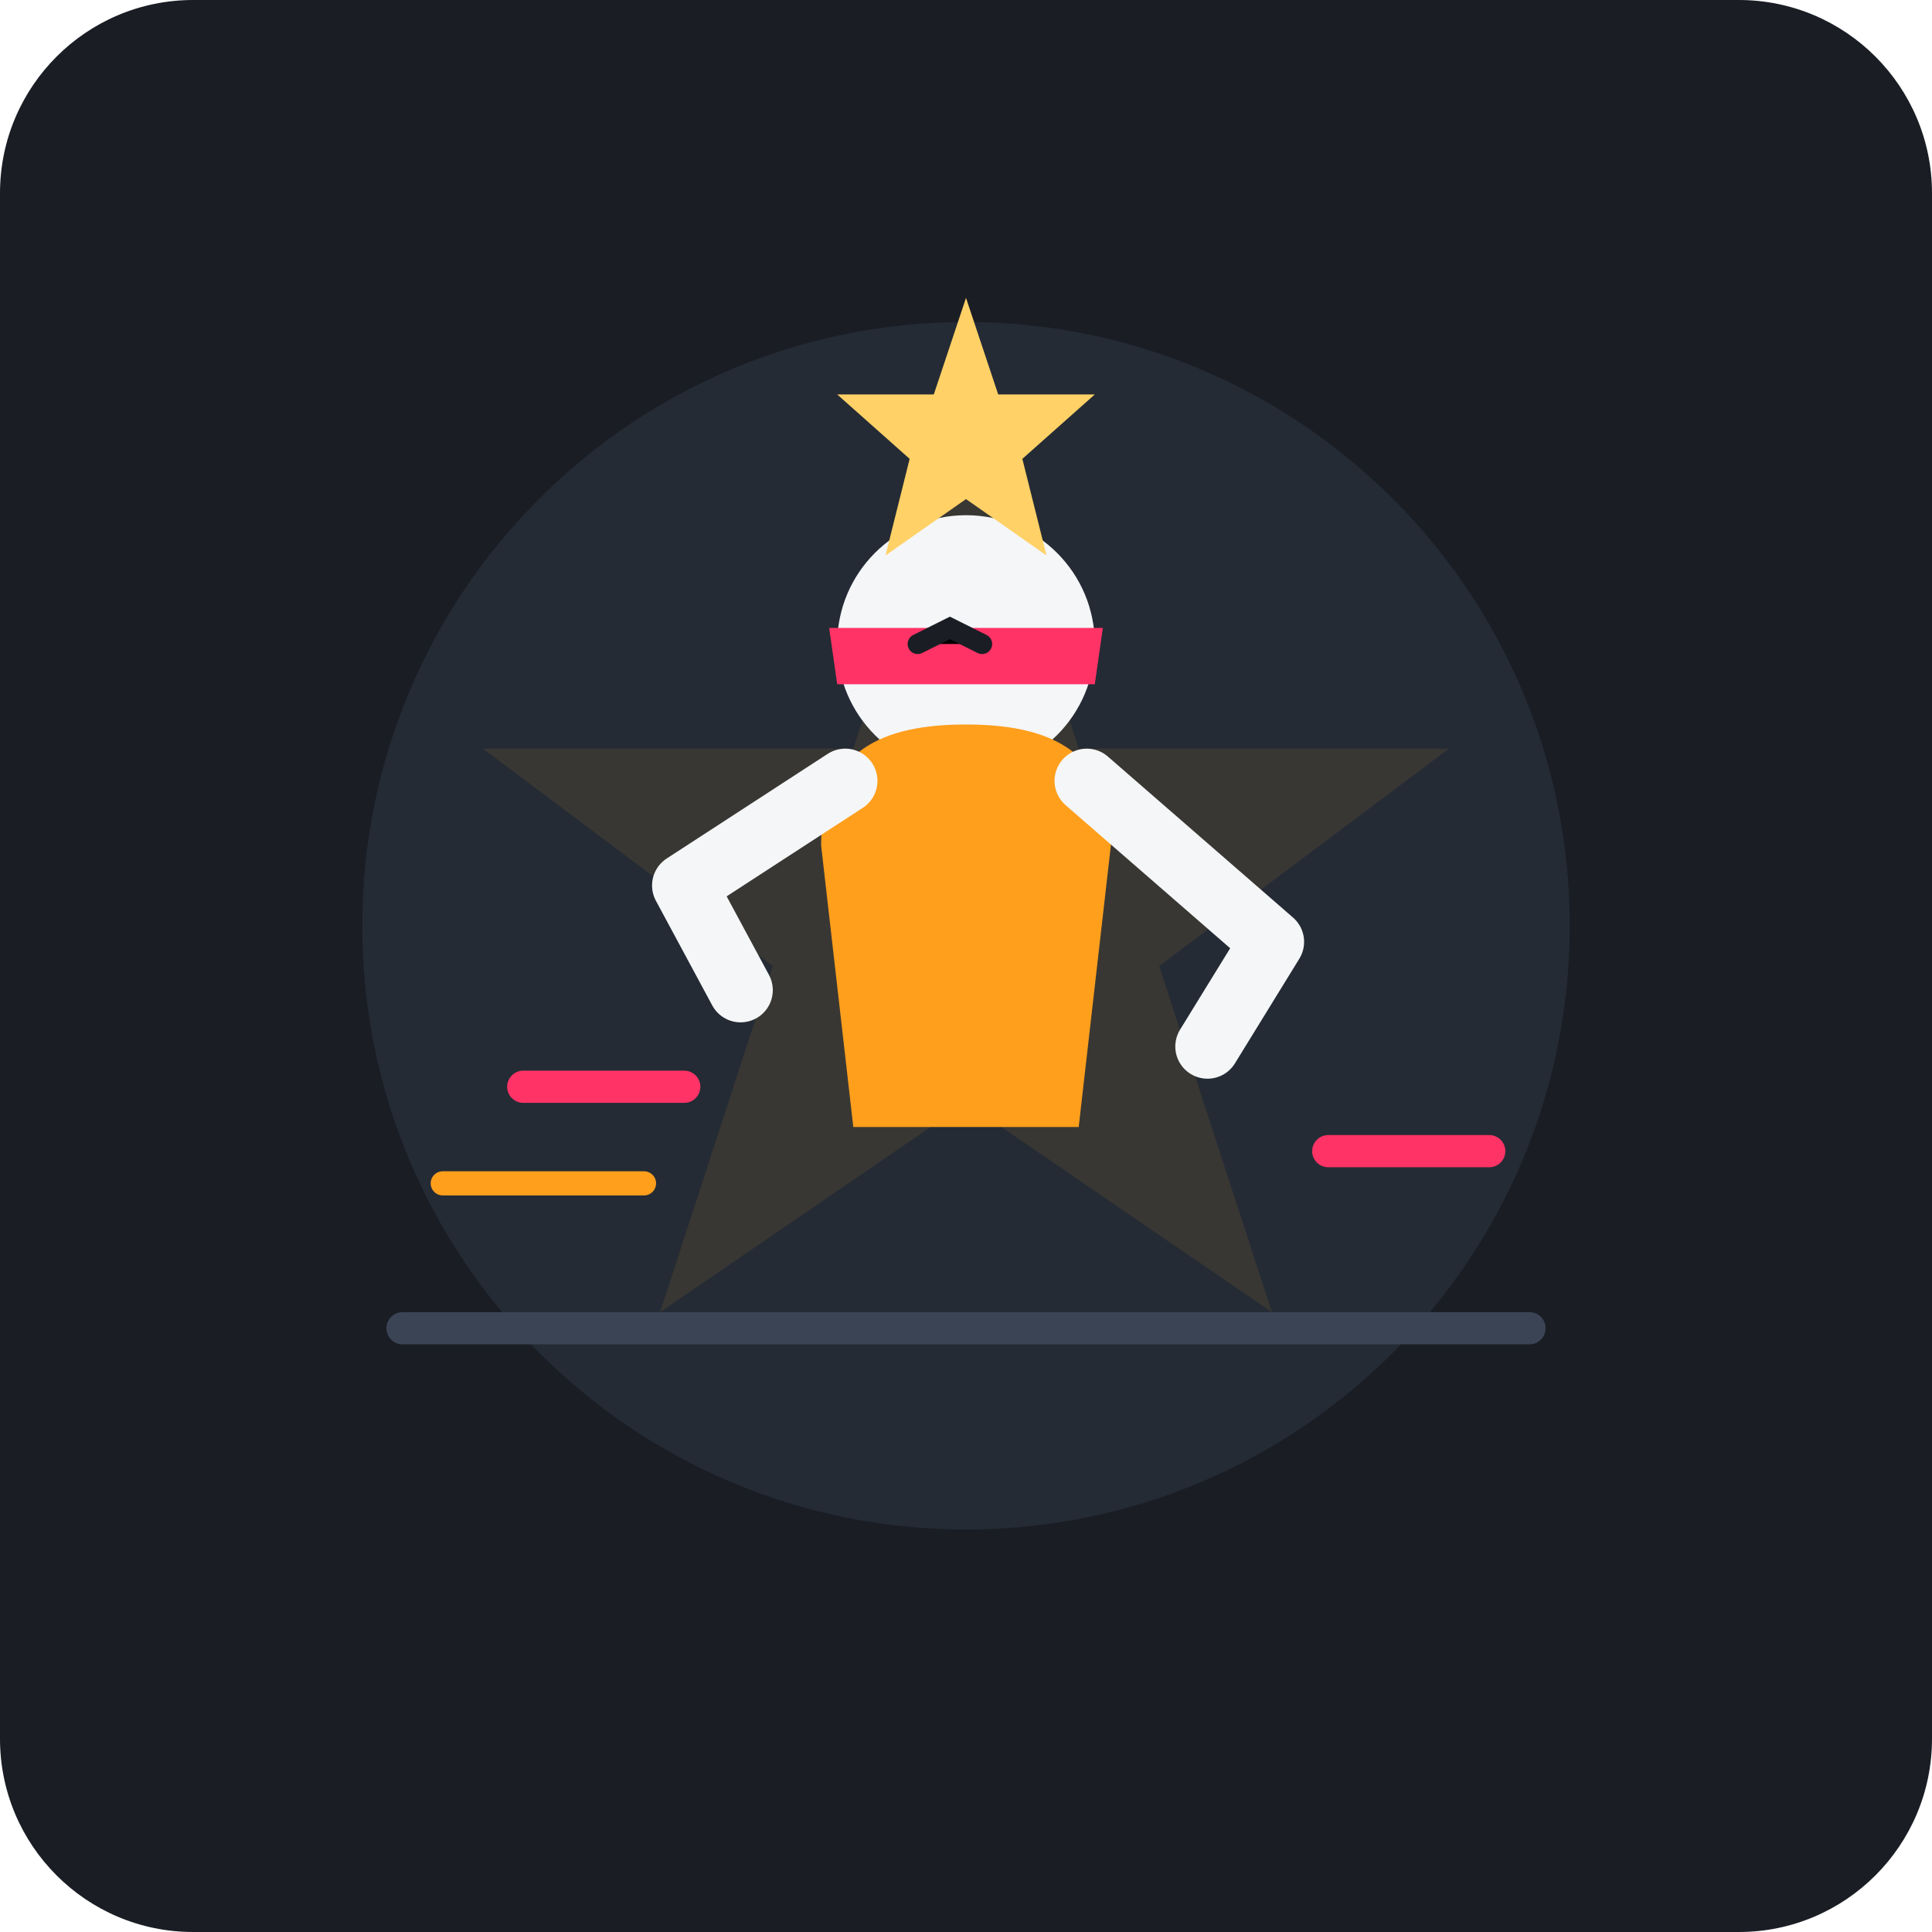
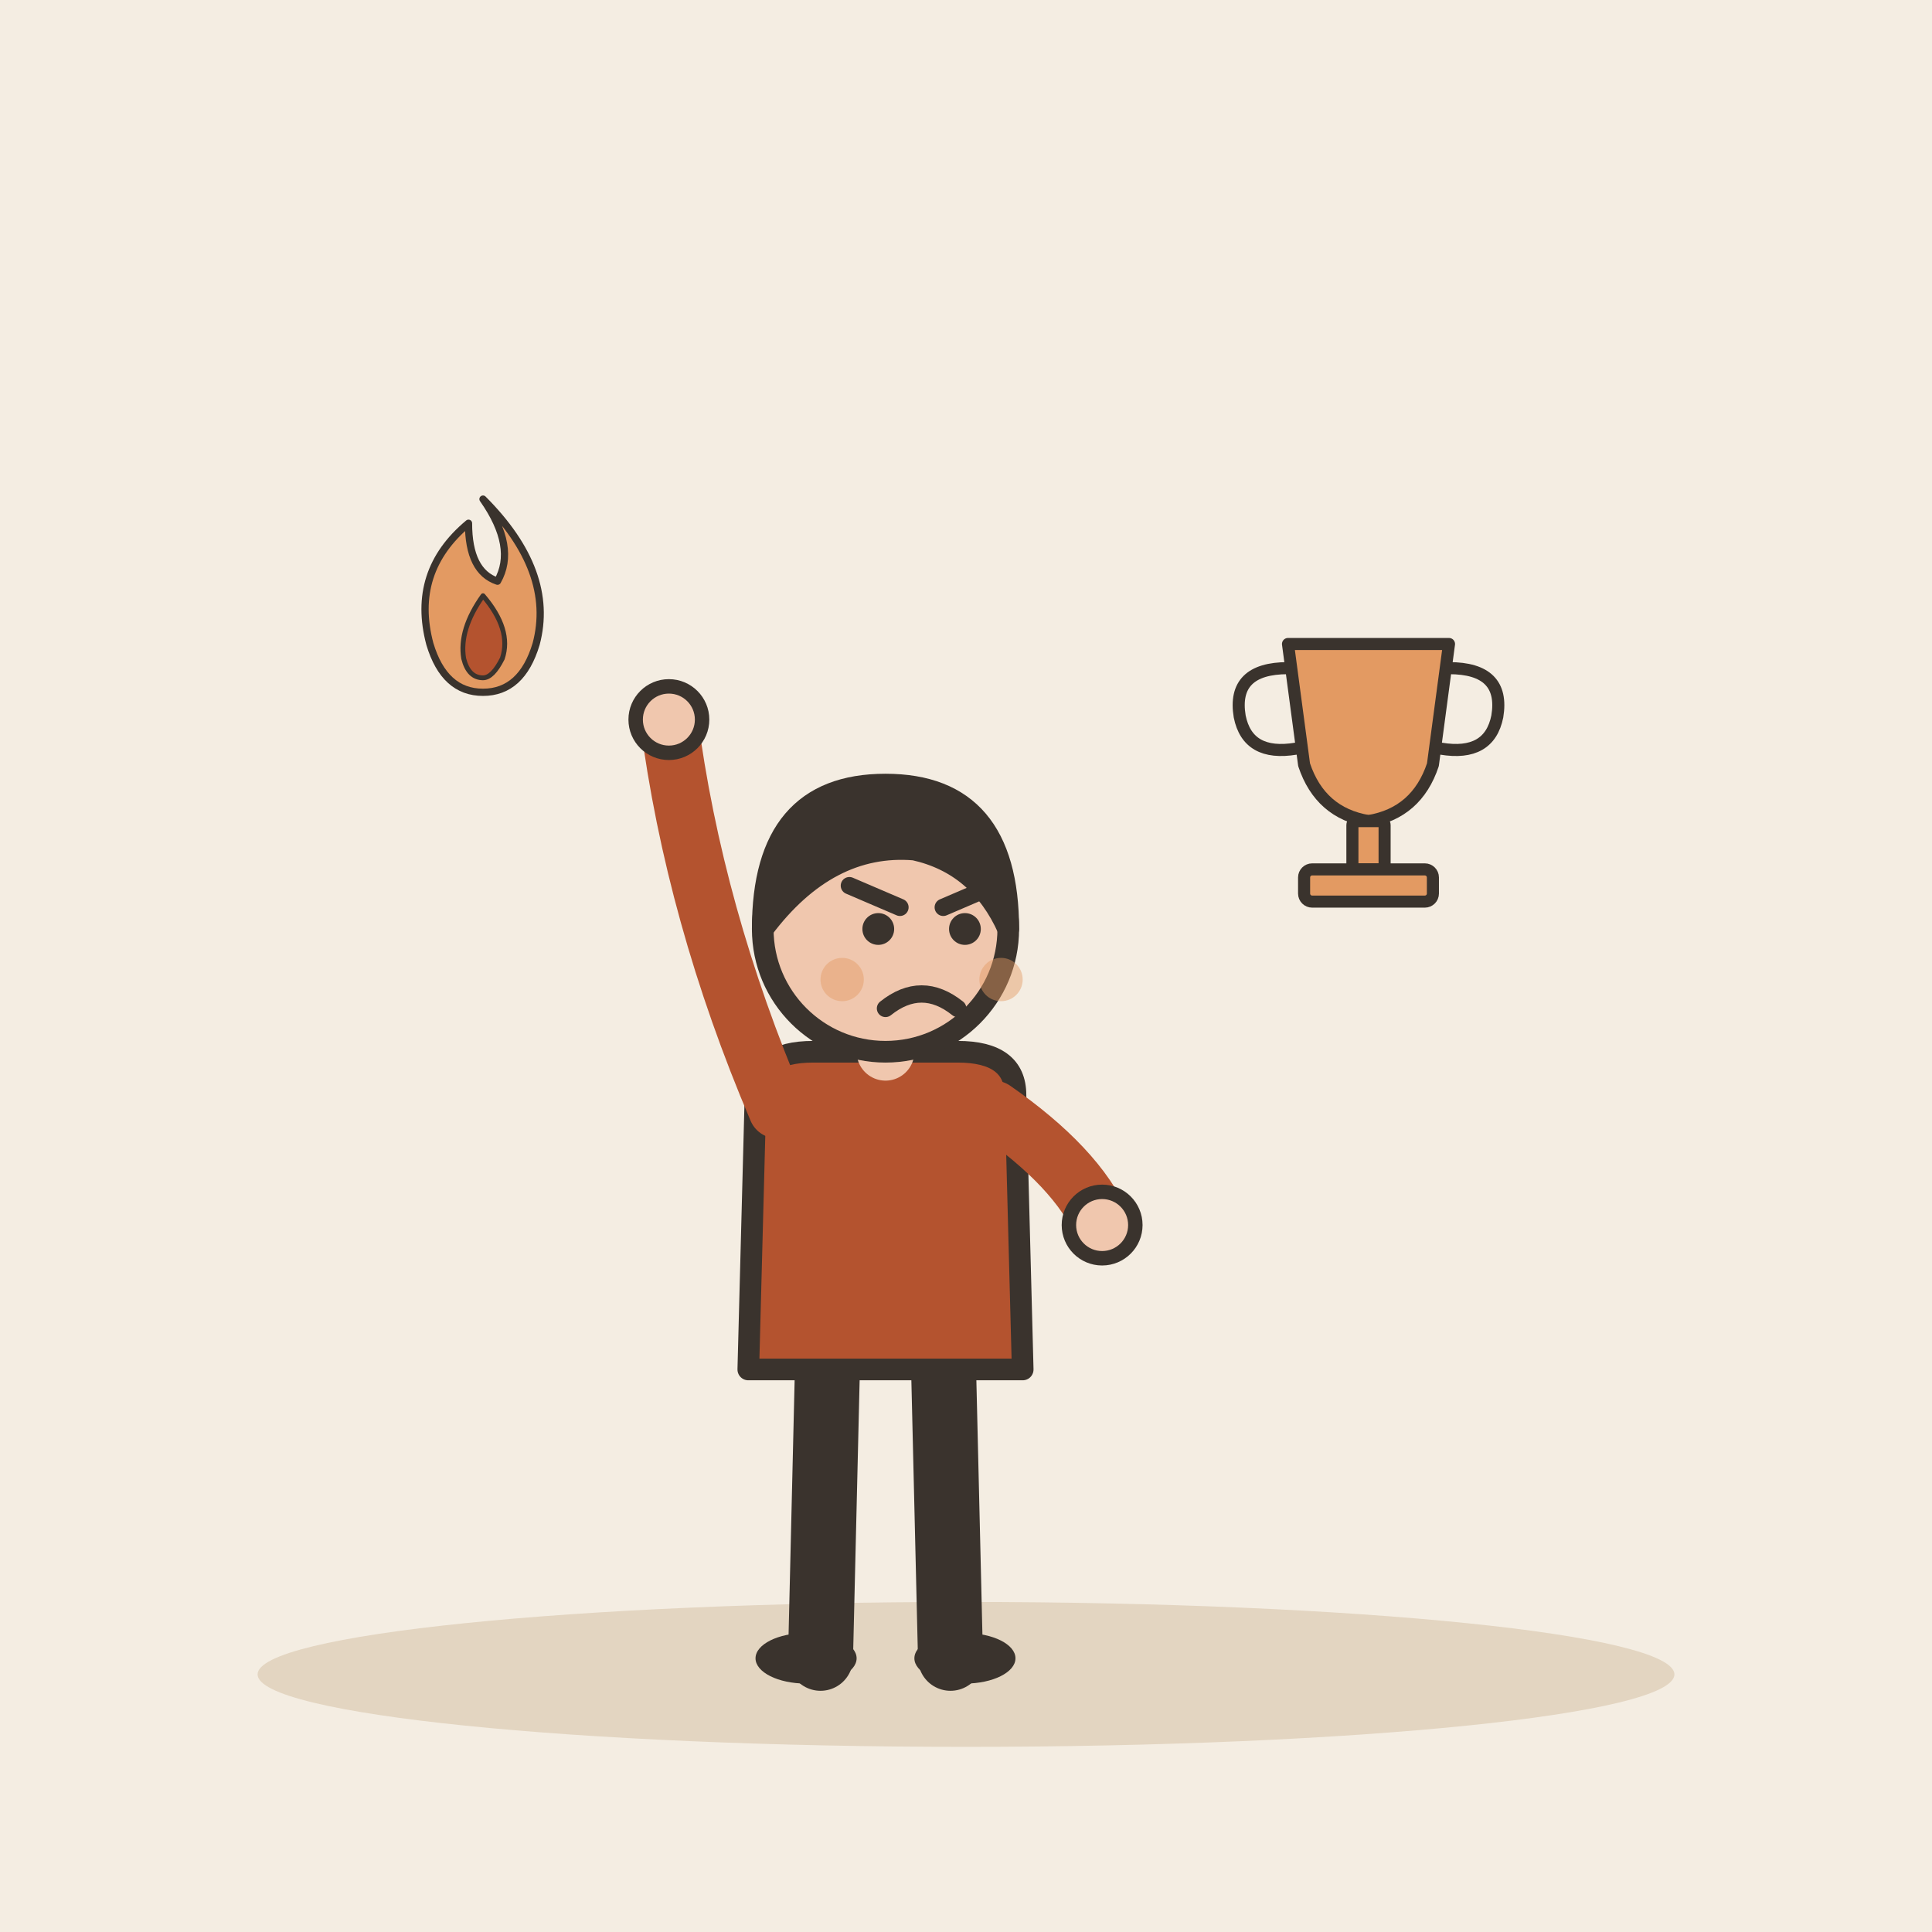
- <svg xmlns="http://www.w3.org/2000/svg" width="240" height="240" viewBox="0 0 240 240">
-   <rect width="240" height="240" rx="24" fill="#1A1D24" />
-   <g transform="translate(120, 115)">
-     <circle cx="0" cy="0" r="75" fill="#242B35" />
-     <path d="M0 -65 L14 -22 L60 -22 L24 5 L38 48 L0 22 L-38 48 L-24 5 L-60 -22 L-14 -22 Z" fill="#FF9F1C" opacity="0.1" />
-     <circle cx="0" cy="-35" r="16" fill="#F4F6F8" />
-     <path d="M-17 -37 L17 -37 L16 -30 L-16 -30 Z" fill="#FF3366" />
-     <path d="M-6 -35 L-2 -37 L2 -35" stroke="#1A1D24" stroke-width="2.5" stroke-linecap="round" />
-     <path d="M-18 -10 C-18 -22 -10 -25 0 -25 C10 -25 18 -22 18 -10 L14 25 L-14 25 Z" fill="#FF9F1C" />
-     <path d="M-15 -18 L-35 -5 L-28 8" fill="none" stroke="#F4F6F8" stroke-width="8" stroke-linecap="round" stroke-linejoin="round" />
-     <path d="M15 -18 L38 2 L30 15" fill="none" stroke="#F4F6F8" stroke-width="8" stroke-linecap="round" stroke-linejoin="round" />
-     <path d="M-55 20 L-35 20" stroke="#FF3366" stroke-width="4" stroke-linecap="round" />
-     <path d="M-65 32 L-40 32" stroke="#FF9F1C" stroke-width="3" stroke-linecap="round" />
-     <path d="M45 28 L65 28" stroke="#FF3366" stroke-width="4" stroke-linecap="round" />
-     <line x1="-70" y1="50" x2="70" y2="50" stroke="#3A4454" stroke-width="4" stroke-linecap="round" />
-     <path d="M0 -78 L4 -66 L16 -66 L7 -58 L10 -46 L0 -53 L-10 -46 L-7 -58 L-16 -66 L-4 -66 Z" fill="#FFD166" />
+ <svg xmlns="http://www.w3.org/2000/svg" viewBox="0 0 240 240" data-style="editorial">
+   <rect width="240" height="240" fill="#F4EDE2" />
+   <ellipse cx="120" cy="208" rx="88" ry="9" fill="#E3D5C1" />
+   <g transform="translate(110 206) scale(0.897 0.897)">
+     <path d="M-8 -42L-9 0" stroke="#3A332D" stroke-width="9" stroke-linecap="round" fill="none" />
+     <path d="M8 -42L9 0" stroke="#3A332D" stroke-width="9" stroke-linecap="round" fill="none" />
+     <ellipse cx="-11" cy="0" rx="7" ry="3.5" fill="#3A332D" />
+     <ellipse cx="11" cy="0" rx="7" ry="3.5" fill="#3A332D" />
+     <path d="M-18 -78Q-18 -84 -10 -84L10 -84Q18 -84 18 -78L19 -40L-19 -40Z" fill="#B4532F" stroke="#3A332D" stroke-width="3" stroke-linecap="round" stroke-linejoin="round" />
+     <path d="M-15 -76Q-26.5 -103 -30 -130" fill="none" stroke="#B4532F" stroke-width="8" stroke-linecap="round" stroke-linejoin="round" />
+     <circle cx="-30" cy="-130" r="4.6" fill="#F0C7AE" stroke="#3A332D" stroke-linecap="round" stroke-linejoin="round" stroke-width="2" />
+     <path d="M15 -76Q26.5 -68 30 -60" fill="none" stroke="#B4532F" stroke-width="8" stroke-linecap="round" stroke-linejoin="round" />
+     <circle cx="30" cy="-60" r="4.6" fill="#F0C7AE" stroke="#3A332D" stroke-linecap="round" stroke-linejoin="round" stroke-width="2" />
+     <path d="M0 -84L0 -88" stroke="#F0C7AE" stroke-width="8" stroke-linecap="round" fill="none" />
+     <circle cx="0" cy="-101" r="17" fill="#F0C7AE" stroke="#3A332D" stroke-width="3" stroke-linecap="round" stroke-linejoin="round" />
+     <path d="M-17 -101Q-17 -121 0 -121Q17 -121 17 -101Q13 -110 4 -112Q-8 -113 -17 -101Z" fill="#3A332D" stroke="#3A332D" stroke-width="3" stroke-linecap="round" stroke-linejoin="round" />
+     <circle cx="-1" cy="-101" r="2.2" fill="#3A332D" />
+     <circle cx="11" cy="-101" r="2.2" fill="#3A332D" />
+     <path d="M-5 -107L2 -104" fill="none" stroke="#3A332D" stroke-width="2.4" stroke-linecap="round" stroke-linejoin="round" />
+     <path d="M15 -107L8 -104" fill="none" stroke="#3A332D" stroke-width="2.4" stroke-linecap="round" stroke-linejoin="round" />
+     <path d="M0 -90Q5 -94 10 -90" fill="none" stroke="#3A332D" stroke-width="2.4" stroke-linecap="round" stroke-linejoin="round" />
+     <circle cx="-6" cy="-94" r="3" fill="#E39A62" opacity="0.45" />
+     <circle cx="16" cy="-94" r="3" fill="#E39A62" opacity="0.45" />
+   </g>
+   <g transform="translate(170 100) scale(0.5 0.5)">
+     <path d="M-20 -40L20 -40L16 -10Q12 2 0 4Q-12 2 -16 -10Z" fill="#E39A62" stroke="#3A332D" stroke-width="3" stroke-linecap="round" stroke-linejoin="round" />
+     <path d="M-20 -34Q-34 -34 -32 -22Q-30 -12 -18 -14M20 -34Q34 -34 32 -22Q30 -12 18 -14" fill="none" stroke="#3A332D" stroke-width="3" stroke-linecap="round" stroke-linejoin="round" />
+     <rect x="-4" y="4" width="8" height="12" rx="1" fill="#E39A62" stroke="#3A332D" stroke-width="3" stroke-linecap="round" stroke-linejoin="round" />
+     <rect x="-16" y="16" width="32" height="8" rx="2" fill="#E39A62" stroke="#3A332D" stroke-width="3" stroke-linecap="round" stroke-linejoin="round" />
+   </g>
+   <g transform="translate(60 80) scale(0.3 0.3)">
+     <path d="M0 -60Q30 -30 22 0Q16 20 0 20Q-16 20 -22 0Q-30 -30 -6 -50Q-6 -30 6 -26Q14 -40 0 -60Z" fill="#E39A62" stroke="#3A332D" stroke-width="3" stroke-linecap="round" stroke-linejoin="round" />
+     <path d="M0 -20Q12 -6 8 6Q4 14 0 14Q-6 14 -8 6Q-10 -6 0 -20Z" fill="#B4532F" stroke="#3A332D" stroke-width="2" stroke-linecap="round" stroke-linejoin="round" />
  </g>
</svg>
